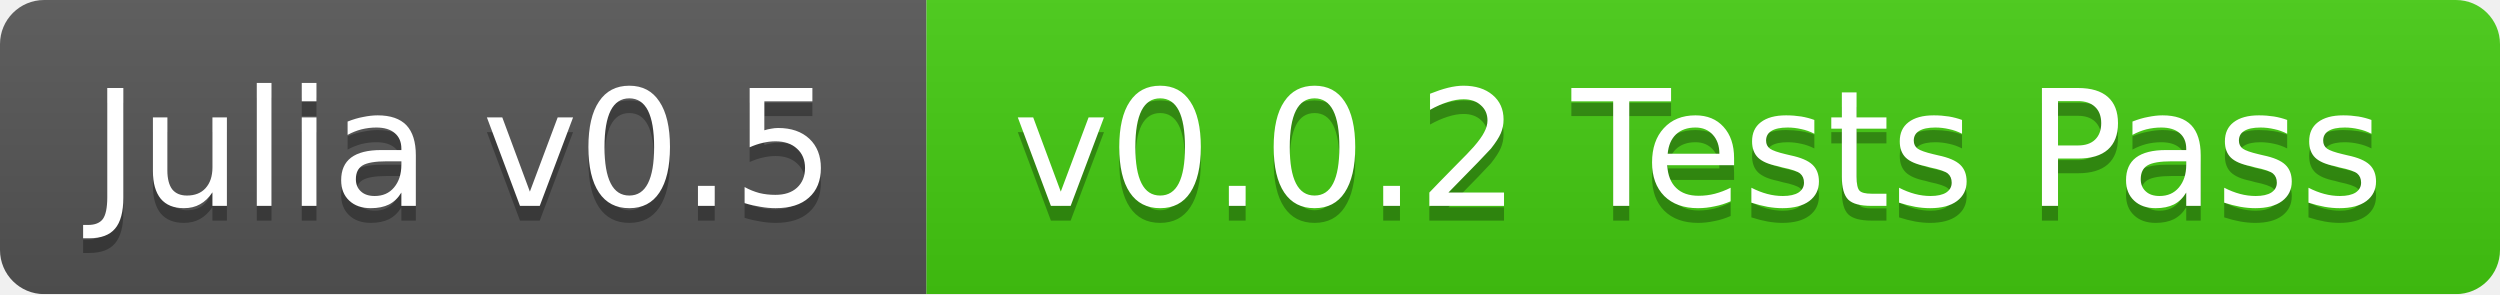
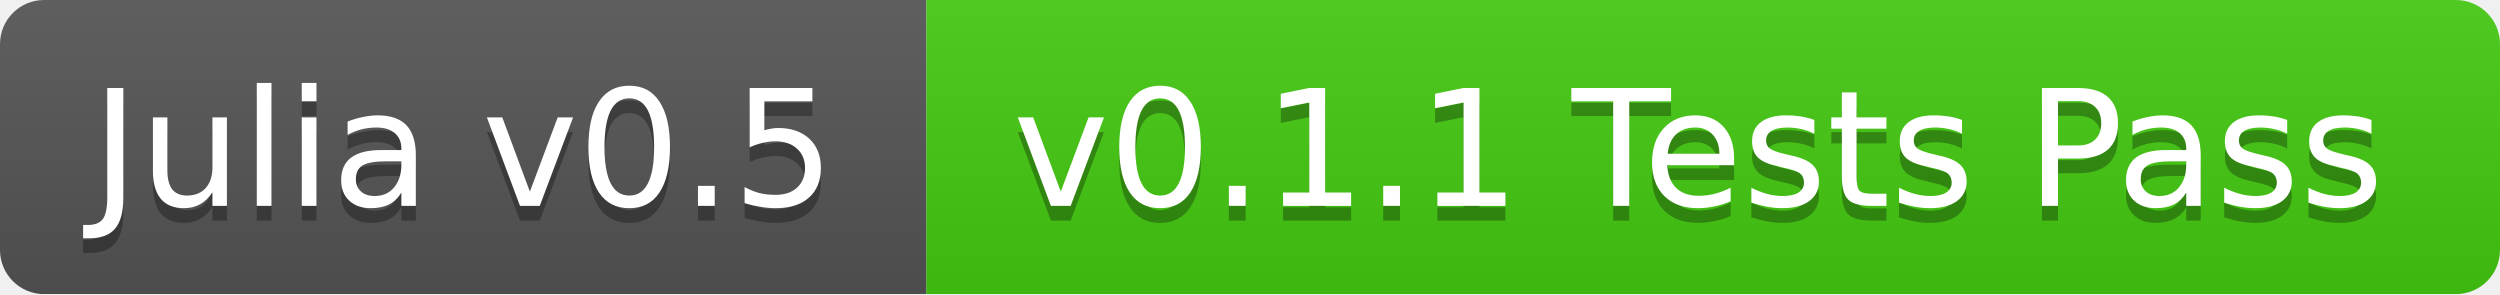
<svg xmlns="http://www.w3.org/2000/svg" width="170" height="20">
  <linearGradient id="b" x2="0" y2="100%">
    <stop offset="0" stop-color="#bbb" stop-opacity=".1" />
    <stop offset="1" stop-opacity=".1" />
  </linearGradient>
  <mask id="a">
    <rect width="170" height="20" rx="3" fill="#fff" />
  </mask>
  <g mask="url(#a)">
    <path fill="#555" d="M0 0h63v20H0z" />
    <path fill="#4c1" d="M63 0h107v20H63z" />
    <path fill="url(#b)" d="M0 0h170v20H0z" />
  </g>
  <g fill="#fff" text-anchor="middle" font-family="DejaVu Sans,Verdana,Geneva,sans-serif" font-size="11">
    <text x="31.5" y="15" fill="#010101" fill-opacity=".3">Julia v0.5</text>
    <text x="31.5" y="14">Julia v0.5</text>
-     <text x="115.5" y="15" fill="#010101" fill-opacity=".3">v0.0.2 Tests Pass</text>
-     <text x="115.5" y="14">v0.0.2 Tests Pass</text>
+     <text x="115.5" y="15" fill="#010101" fill-opacity=".3">v0.1.1 Tests Pass</text>
+     <text x="115.5" y="14">v0.1.1 Tests Pass</text>
  </g>
</svg>
